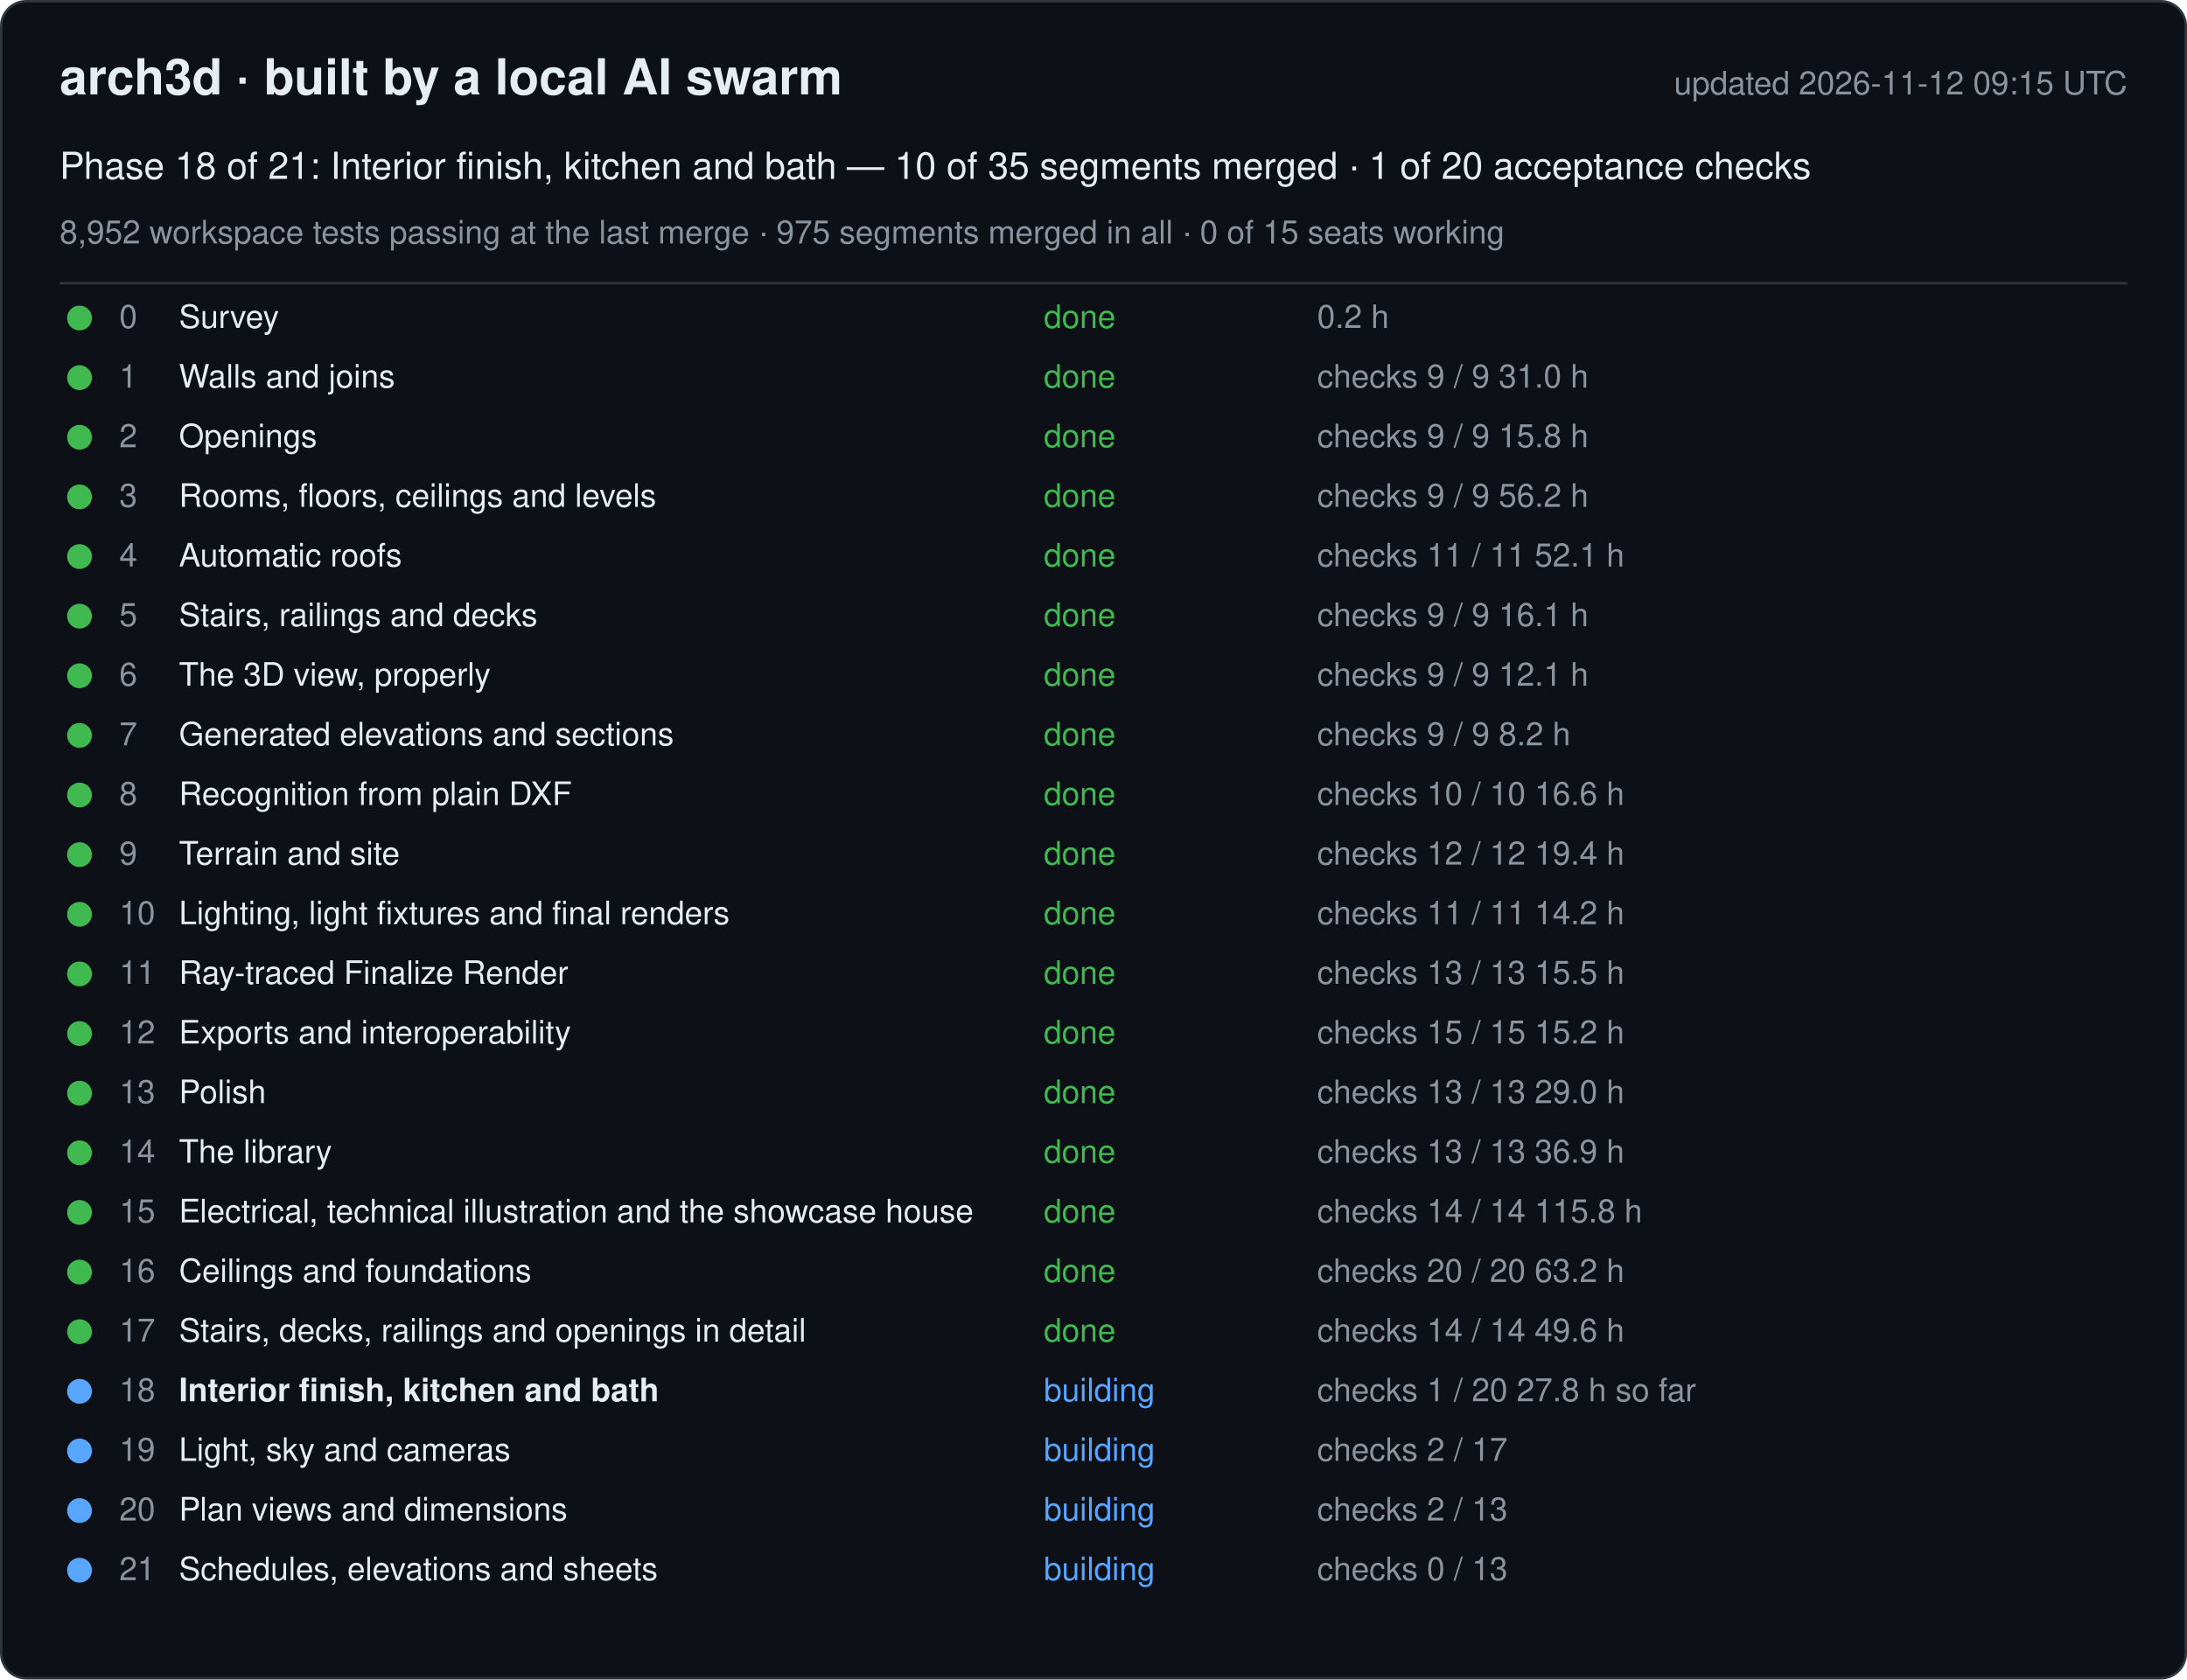
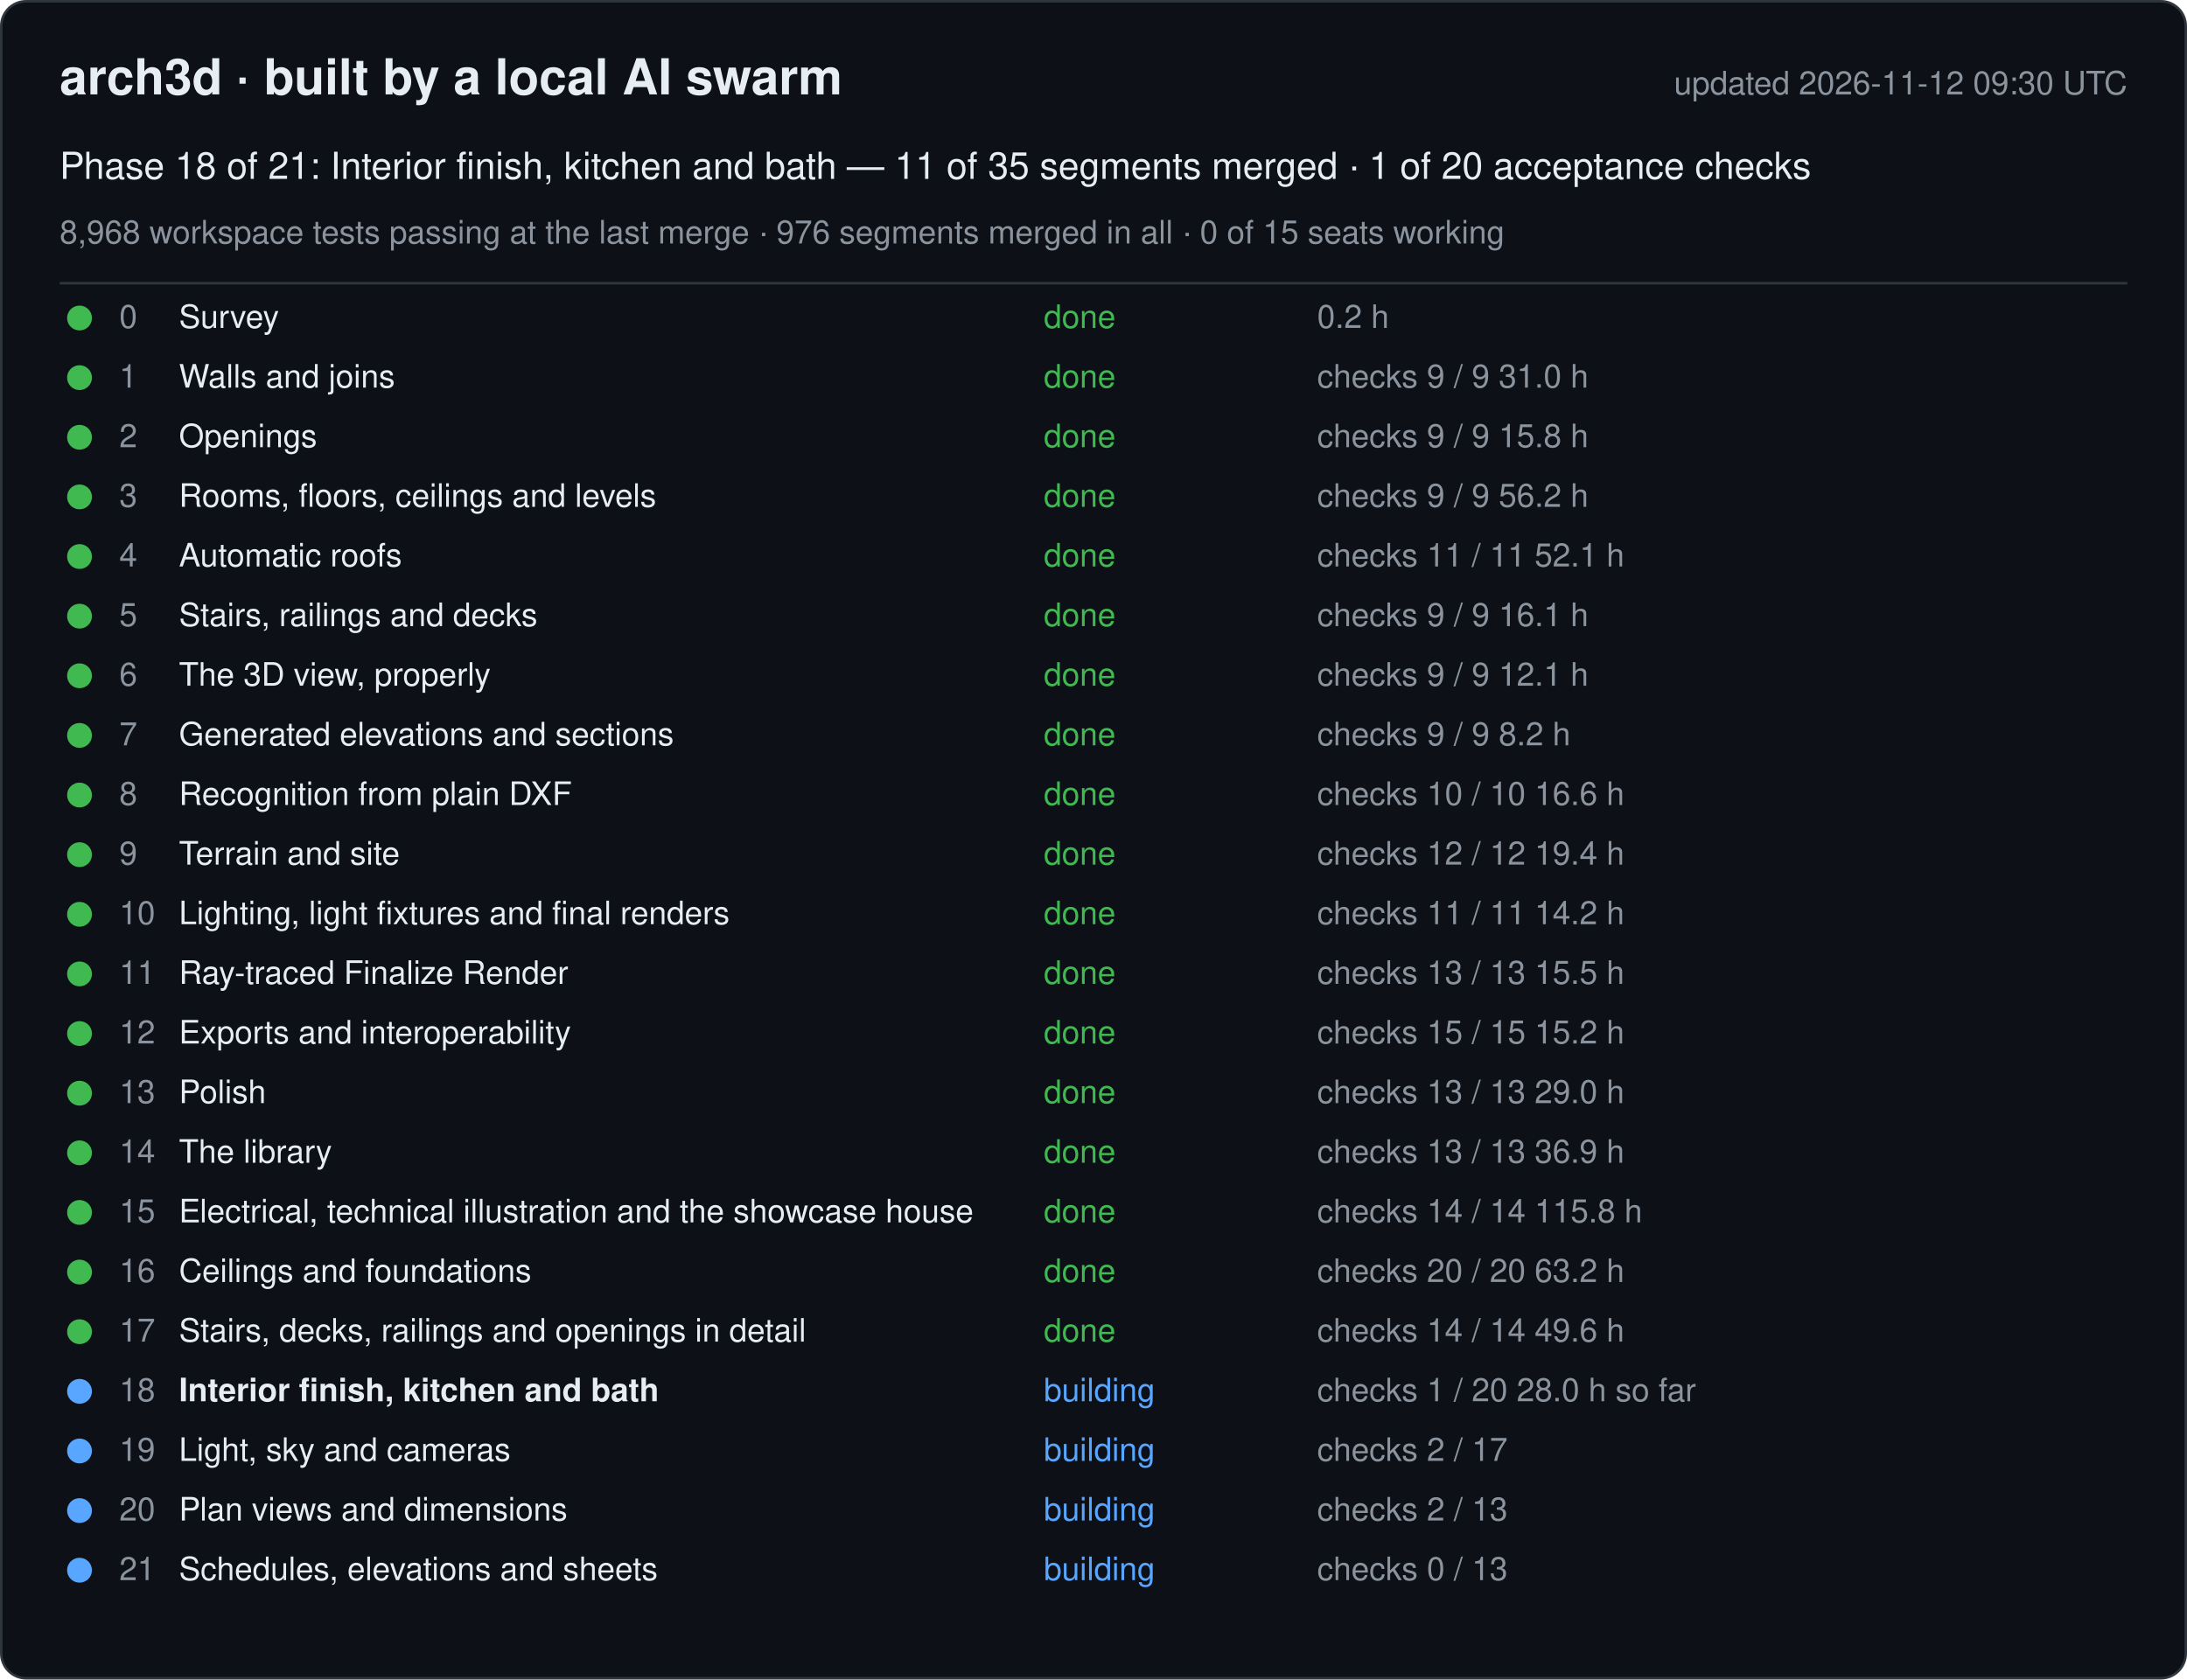
<svg xmlns="http://www.w3.org/2000/svg" width="880" height="676" viewBox="0 0 880 676" font-family="-apple-system, Segoe UI, Helvetica, Arial, sans-serif">
  <rect x="0.5" y="0.5" width="879" height="675" rx="10" fill="#0d1117" stroke="#30363d" />
  <text x="24" y="38" font-size="20" font-weight="600" fill="#e6edf3">arch3d · built by a local AI swarm</text>
-   <text x="856" y="38" font-size="13" fill="#8b949e" text-anchor="end">updated 2026-11-12 09:15 UTC</text>
-   <text x="24" y="72" font-size="15" fill="#e6edf3">Phase 18 of 21: Interior finish, kitchen and bath — 10 of 35 segments merged · 1 of 20 acceptance checks</text>
-   <text x="24" y="98" font-size="13" fill="#8b949e">8,952 workspace tests passing at the last merge · 975 segments merged in all · 0 of 15 seats working</text>
+   <text x="856" y="38" font-size="13" fill="#8b949e" text-anchor="end">updated 2026-11-12 09:30 UTC</text>
+   <text x="24" y="72" font-size="15" fill="#e6edf3">Phase 18 of 21: Interior finish, kitchen and bath — 11 of 35 segments merged · 1 of 20 acceptance checks</text>
+   <text x="24" y="98" font-size="13" fill="#8b949e">8,968 workspace tests passing at the last merge · 976 segments merged in all · 0 of 15 seats working</text>
  <line x1="24" y1="114" x2="856" y2="114" stroke="#30363d" />
  <g data-phase="0">
    <circle cx="32" cy="128" r="5" fill="#3fb950" />
    <text x="48" y="132" font-size="13" fill="#8b949e">0</text>
    <text x="72" y="132" font-size="13" fill="#e6edf3">Survey</text>
    <text x="420" y="132" font-size="13" fill="#3fb950">done</text>
    <text x="530" y="132" font-size="13" fill="#8b949e">0.2 h</text>
  </g>
  <g data-phase="1">
    <circle cx="32" cy="152" r="5" fill="#3fb950" />
    <text x="48" y="156" font-size="13" fill="#8b949e">1</text>
    <text x="72" y="156" font-size="13" fill="#e6edf3">Walls and joins</text>
    <text x="420" y="156" font-size="13" fill="#3fb950">done</text>
    <text x="530" y="156" font-size="13" fill="#8b949e">checks 9 / 9   31.0 h</text>
  </g>
  <g data-phase="2">
    <circle cx="32" cy="176" r="5" fill="#3fb950" />
    <text x="48" y="180" font-size="13" fill="#8b949e">2</text>
    <text x="72" y="180" font-size="13" fill="#e6edf3">Openings</text>
    <text x="420" y="180" font-size="13" fill="#3fb950">done</text>
    <text x="530" y="180" font-size="13" fill="#8b949e">checks 9 / 9   15.8 h</text>
  </g>
  <g data-phase="3">
    <circle cx="32" cy="200" r="5" fill="#3fb950" />
    <text x="48" y="204" font-size="13" fill="#8b949e">3</text>
    <text x="72" y="204" font-size="13" fill="#e6edf3">Rooms, floors, ceilings and levels</text>
    <text x="420" y="204" font-size="13" fill="#3fb950">done</text>
    <text x="530" y="204" font-size="13" fill="#8b949e">checks 9 / 9   56.2 h</text>
  </g>
  <g data-phase="4">
    <circle cx="32" cy="224" r="5" fill="#3fb950" />
    <text x="48" y="228" font-size="13" fill="#8b949e">4</text>
    <text x="72" y="228" font-size="13" fill="#e6edf3">Automatic roofs</text>
    <text x="420" y="228" font-size="13" fill="#3fb950">done</text>
    <text x="530" y="228" font-size="13" fill="#8b949e">checks 11 / 11   52.1 h</text>
  </g>
  <g data-phase="5">
    <circle cx="32" cy="248" r="5" fill="#3fb950" />
    <text x="48" y="252" font-size="13" fill="#8b949e">5</text>
    <text x="72" y="252" font-size="13" fill="#e6edf3">Stairs, railings and decks</text>
    <text x="420" y="252" font-size="13" fill="#3fb950">done</text>
    <text x="530" y="252" font-size="13" fill="#8b949e">checks 9 / 9   16.1 h</text>
  </g>
  <g data-phase="6">
    <circle cx="32" cy="272" r="5" fill="#3fb950" />
    <text x="48" y="276" font-size="13" fill="#8b949e">6</text>
    <text x="72" y="276" font-size="13" fill="#e6edf3">The 3D view, properly</text>
    <text x="420" y="276" font-size="13" fill="#3fb950">done</text>
    <text x="530" y="276" font-size="13" fill="#8b949e">checks 9 / 9   12.1 h</text>
  </g>
  <g data-phase="7">
    <circle cx="32" cy="296" r="5" fill="#3fb950" />
    <text x="48" y="300" font-size="13" fill="#8b949e">7</text>
    <text x="72" y="300" font-size="13" fill="#e6edf3">Generated elevations and sections</text>
    <text x="420" y="300" font-size="13" fill="#3fb950">done</text>
    <text x="530" y="300" font-size="13" fill="#8b949e">checks 9 / 9   8.2 h</text>
  </g>
  <g data-phase="8">
    <circle cx="32" cy="320" r="5" fill="#3fb950" />
    <text x="48" y="324" font-size="13" fill="#8b949e">8</text>
    <text x="72" y="324" font-size="13" fill="#e6edf3">Recognition from plain DXF</text>
    <text x="420" y="324" font-size="13" fill="#3fb950">done</text>
    <text x="530" y="324" font-size="13" fill="#8b949e">checks 10 / 10   16.6 h</text>
  </g>
  <g data-phase="9">
    <circle cx="32" cy="344" r="5" fill="#3fb950" />
    <text x="48" y="348" font-size="13" fill="#8b949e">9</text>
    <text x="72" y="348" font-size="13" fill="#e6edf3">Terrain and site</text>
    <text x="420" y="348" font-size="13" fill="#3fb950">done</text>
    <text x="530" y="348" font-size="13" fill="#8b949e">checks 12 / 12   19.4 h</text>
  </g>
  <g data-phase="10">
    <circle cx="32" cy="368" r="5" fill="#3fb950" />
    <text x="48" y="372" font-size="13" fill="#8b949e">10</text>
    <text x="72" y="372" font-size="13" fill="#e6edf3">Lighting, light fixtures and final renders</text>
    <text x="420" y="372" font-size="13" fill="#3fb950">done</text>
    <text x="530" y="372" font-size="13" fill="#8b949e">checks 11 / 11   14.2 h</text>
  </g>
  <g data-phase="11">
    <circle cx="32" cy="392" r="5" fill="#3fb950" />
    <text x="48" y="396" font-size="13" fill="#8b949e">11</text>
    <text x="72" y="396" font-size="13" fill="#e6edf3">Ray-traced Finalize Render</text>
    <text x="420" y="396" font-size="13" fill="#3fb950">done</text>
    <text x="530" y="396" font-size="13" fill="#8b949e">checks 13 / 13   15.5 h</text>
  </g>
  <g data-phase="12">
    <circle cx="32" cy="416" r="5" fill="#3fb950" />
    <text x="48" y="420" font-size="13" fill="#8b949e">12</text>
    <text x="72" y="420" font-size="13" fill="#e6edf3">Exports and interoperability</text>
    <text x="420" y="420" font-size="13" fill="#3fb950">done</text>
    <text x="530" y="420" font-size="13" fill="#8b949e">checks 15 / 15   15.2 h</text>
  </g>
  <g data-phase="13">
    <circle cx="32" cy="440" r="5" fill="#3fb950" />
    <text x="48" y="444" font-size="13" fill="#8b949e">13</text>
    <text x="72" y="444" font-size="13" fill="#e6edf3">Polish</text>
    <text x="420" y="444" font-size="13" fill="#3fb950">done</text>
    <text x="530" y="444" font-size="13" fill="#8b949e">checks 13 / 13   29.0 h</text>
  </g>
  <g data-phase="14">
    <circle cx="32" cy="464" r="5" fill="#3fb950" />
    <text x="48" y="468" font-size="13" fill="#8b949e">14</text>
    <text x="72" y="468" font-size="13" fill="#e6edf3">The library</text>
    <text x="420" y="468" font-size="13" fill="#3fb950">done</text>
    <text x="530" y="468" font-size="13" fill="#8b949e">checks 13 / 13   36.9 h</text>
  </g>
  <g data-phase="15">
    <circle cx="32" cy="488" r="5" fill="#3fb950" />
    <text x="48" y="492" font-size="13" fill="#8b949e">15</text>
    <text x="72" y="492" font-size="13" fill="#e6edf3">Electrical, technical illustration and the showcase house</text>
    <text x="420" y="492" font-size="13" fill="#3fb950">done</text>
    <text x="530" y="492" font-size="13" fill="#8b949e">checks 14 / 14   115.8 h</text>
  </g>
  <g data-phase="16">
    <circle cx="32" cy="512" r="5" fill="#3fb950" />
    <text x="48" y="516" font-size="13" fill="#8b949e">16</text>
    <text x="72" y="516" font-size="13" fill="#e6edf3">Ceilings and foundations</text>
    <text x="420" y="516" font-size="13" fill="#3fb950">done</text>
    <text x="530" y="516" font-size="13" fill="#8b949e">checks 20 / 20   63.2 h</text>
  </g>
  <g data-phase="17">
    <circle cx="32" cy="536" r="5" fill="#3fb950" />
    <text x="48" y="540" font-size="13" fill="#8b949e">17</text>
    <text x="72" y="540" font-size="13" fill="#e6edf3">Stairs, decks, railings and openings in detail</text>
    <text x="420" y="540" font-size="13" fill="#3fb950">done</text>
    <text x="530" y="540" font-size="13" fill="#8b949e">checks 14 / 14   49.6 h</text>
  </g>
  <g data-phase="18">
    <circle cx="32" cy="560" r="5" fill="#58a6ff" />
    <text x="48" y="564" font-size="13" fill="#8b949e">18</text>
    <text x="72" y="564" font-size="13" fill="#e6edf3" font-weight="600">Interior finish, kitchen and bath</text>
    <text x="420" y="564" font-size="13" fill="#58a6ff">building</text>
-     <text x="530" y="564" font-size="13" fill="#8b949e">checks 1 / 20   27.8 h so far</text>
+     <text x="530" y="564" font-size="13" fill="#8b949e">checks 1 / 20   28.0 h so far</text>
  </g>
  <g data-phase="19">
    <circle cx="32" cy="584" r="5" fill="#58a6ff" />
    <text x="48" y="588" font-size="13" fill="#8b949e">19</text>
    <text x="72" y="588" font-size="13" fill="#e6edf3">Light, sky and cameras</text>
    <text x="420" y="588" font-size="13" fill="#58a6ff">building</text>
    <text x="530" y="588" font-size="13" fill="#8b949e">checks 2 / 17</text>
  </g>
  <g data-phase="20">
    <circle cx="32" cy="608" r="5" fill="#58a6ff" />
    <text x="48" y="612" font-size="13" fill="#8b949e">20</text>
    <text x="72" y="612" font-size="13" fill="#e6edf3">Plan views and dimensions</text>
    <text x="420" y="612" font-size="13" fill="#58a6ff">building</text>
    <text x="530" y="612" font-size="13" fill="#8b949e">checks 2 / 13</text>
  </g>
  <g data-phase="21">
    <circle cx="32" cy="632" r="5" fill="#58a6ff" />
    <text x="48" y="636" font-size="13" fill="#8b949e">21</text>
    <text x="72" y="636" font-size="13" fill="#e6edf3">Schedules, elevations and sheets</text>
    <text x="420" y="636" font-size="13" fill="#58a6ff">building</text>
    <text x="530" y="636" font-size="13" fill="#8b949e">checks 0 / 13</text>
  </g>
</svg>
